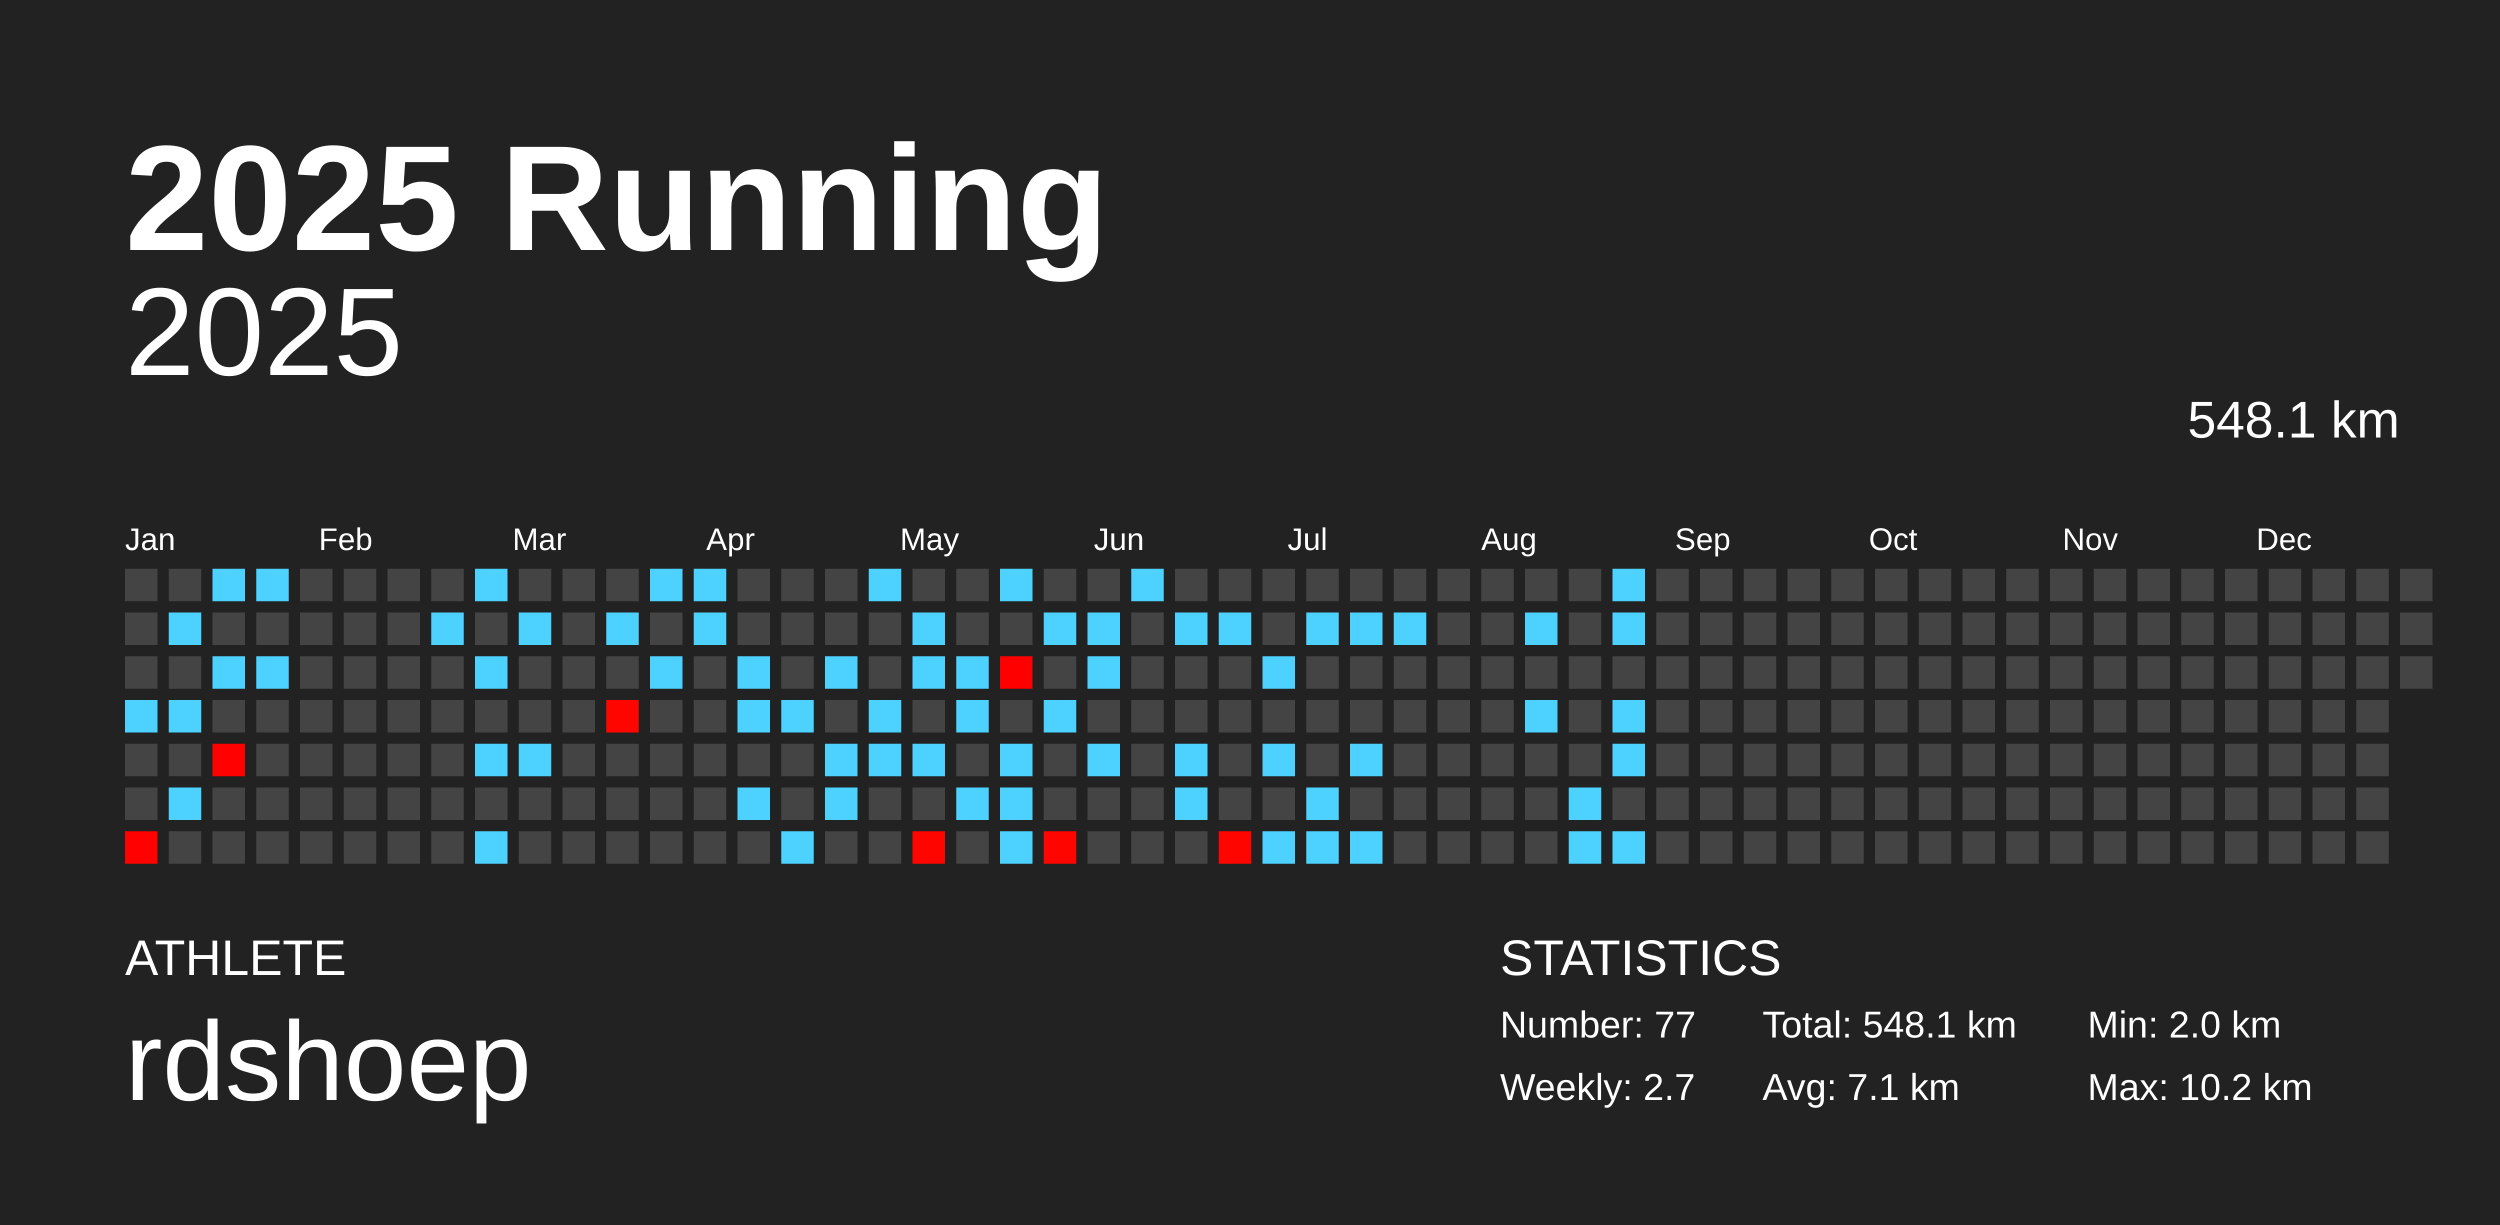
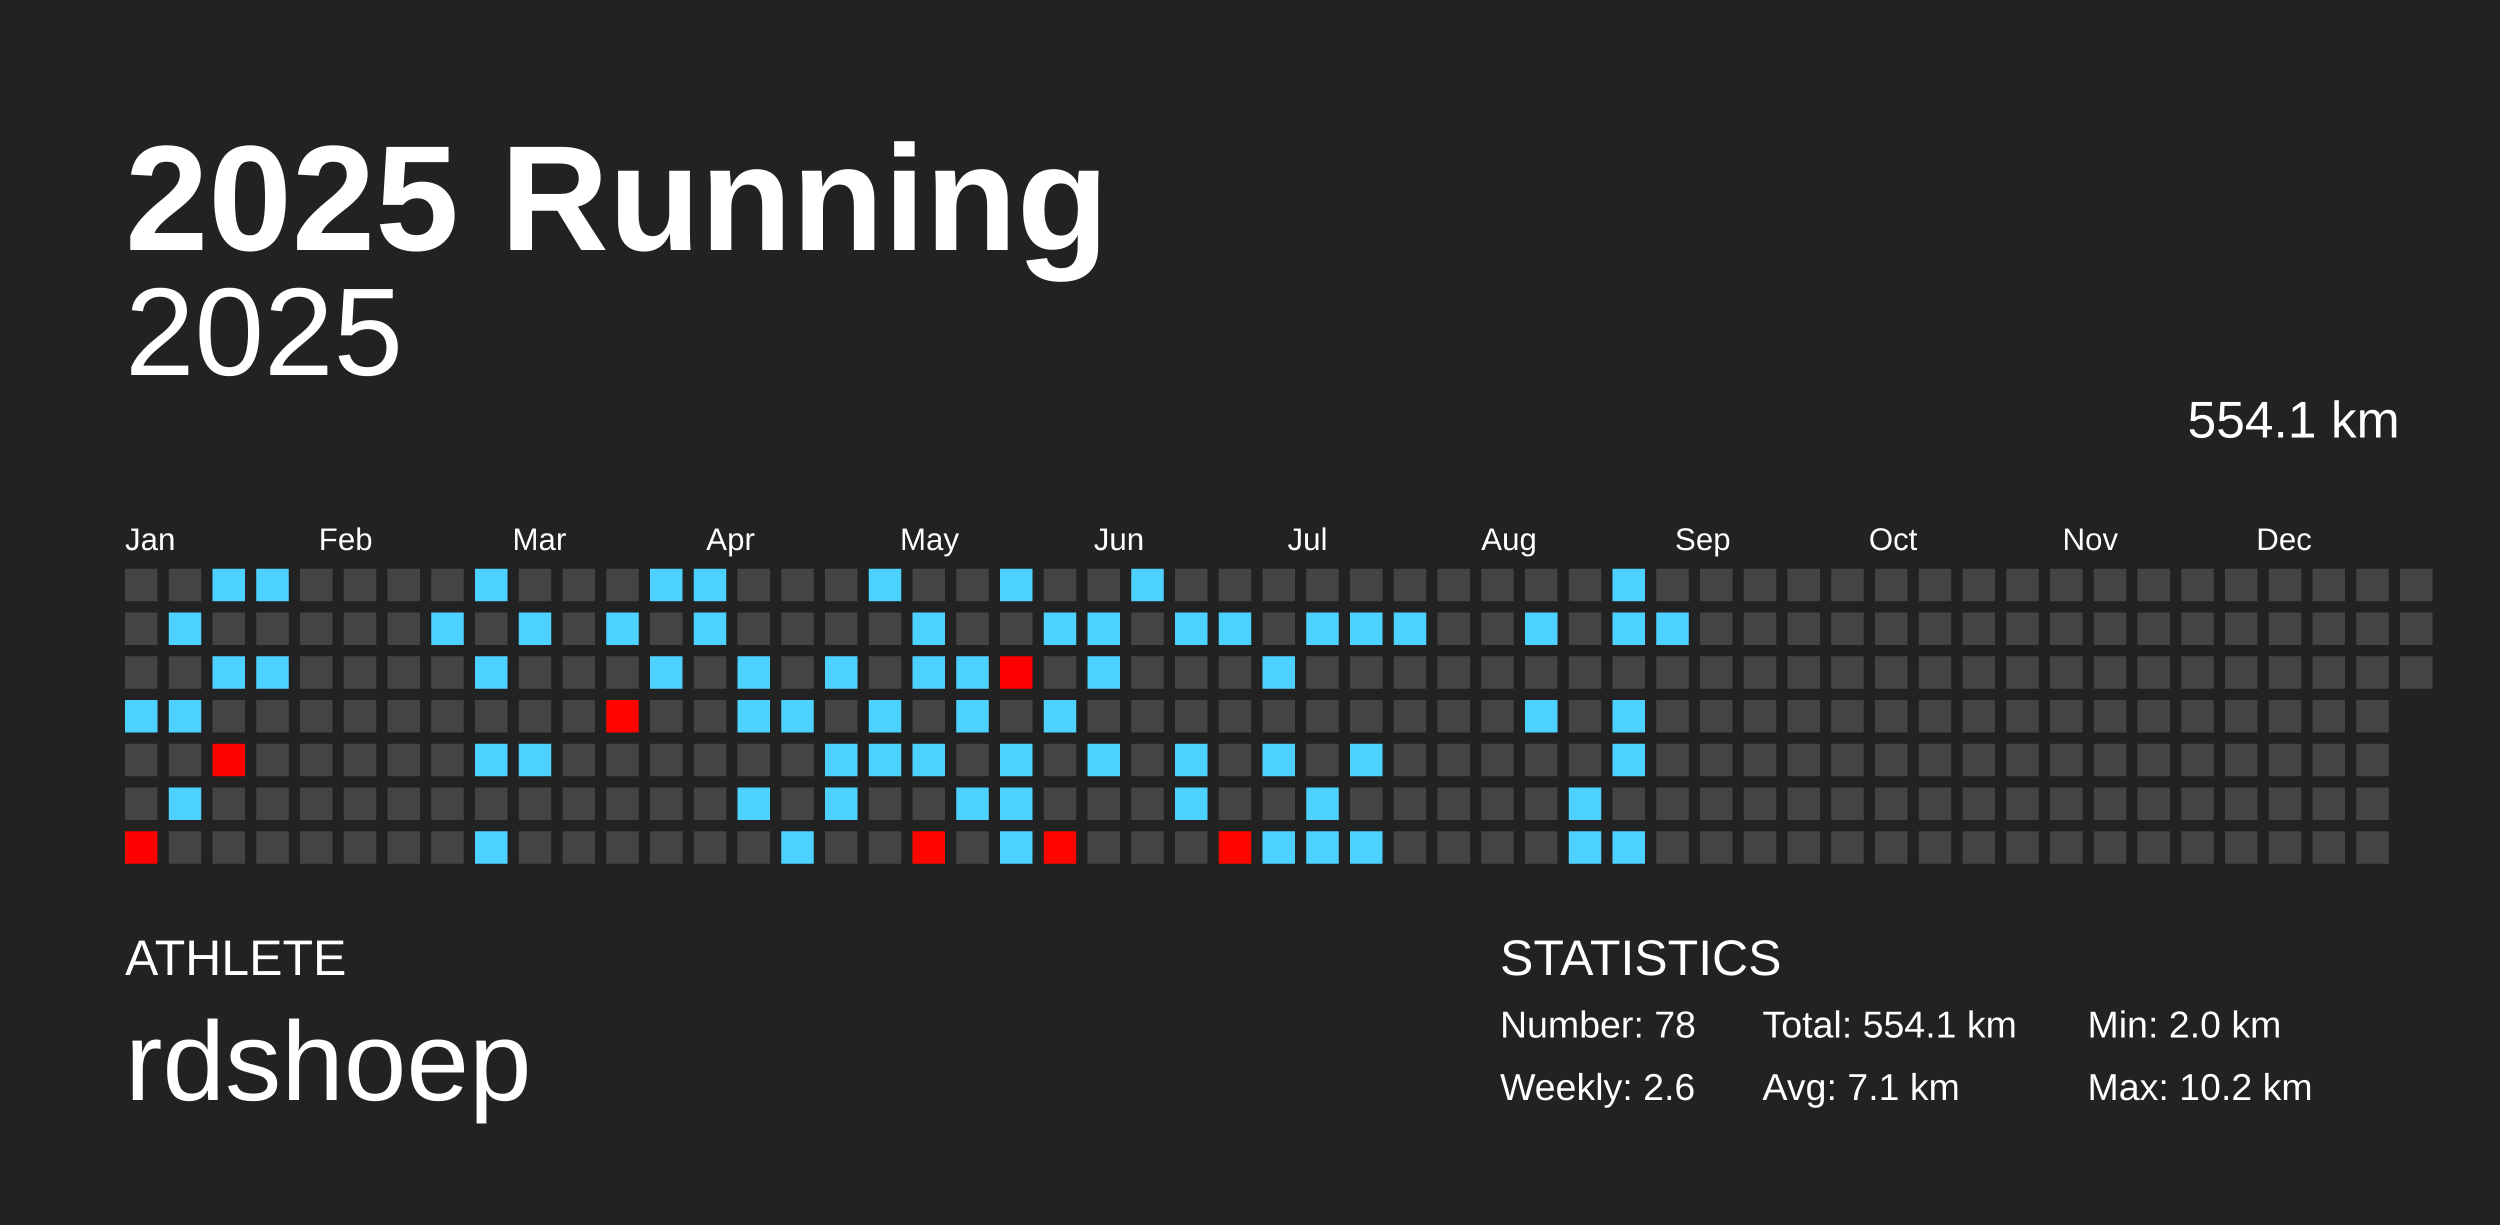
<svg xmlns="http://www.w3.org/2000/svg" baseProfile="full" height="98mm" version="1.1" viewBox="0,0,200,98" width="200mm">
  <defs />
  <rect fill="#222222" height="98" width="200" x="0" y="0" />
  <text fill="#FFFFFF" style="font-size:12px; font-family:Arial; font-weight:bold;" x="10" y="20">2025 Running</text>
  <text fill="#FFFFFF" style="font-size:4px; font-family:Arial" x="10" y="78">ATHLETE</text>
  <text fill="#FFFFFF" style="font-size:9px; font-family:Arial" x="10" y="88">rdshoep</text>
  <text fill="#FFFFFF" style="font-size:4px; font-family:Arial" x="120" y="78">STATISTICS</text>
-   <text fill="#FFFFFF" style="font-size:3px; font-family:Arial" x="120" y="83">Number: 77</text>
-   <text fill="#FFFFFF" style="font-size:3px; font-family:Arial" x="120" y="88">Weekly: 2.7</text>
-   <text fill="#FFFFFF" style="font-size:3px; font-family:Arial" x="141" y="83">Total: 548.1 km</text>
+   <text fill="#FFFFFF" style="font-size:3px; font-family:Arial" x="120" y="83">Number: 78</text>
+   <text fill="#FFFFFF" style="font-size:3px; font-family:Arial" x="120" y="88">Weekly: 2.6</text>
+   <text fill="#FFFFFF" style="font-size:3px; font-family:Arial" x="141" y="83">Total: 554.1 km</text>
  <text fill="#FFFFFF" style="font-size:3px; font-family:Arial" x="141" y="88">Avg: 7.1 km</text>
  <text fill="#FFFFFF" style="font-size:3px; font-family:Arial" x="167" y="83">Min: 2.0 km</text>
  <text fill="#FFFFFF" style="font-size:3px; font-family:Arial" x="167" y="88">Max: 10.2 km</text>
  <text alignment-baseline="hanging" fill="#FFFFFF" style="font-size:10.0px; font-family:Arial;" x="10" y="30">2025</text>
-   <text alignment-baseline="hanging" fill="#FFFFFF" style="font-size:4.125px; font-family:Arial;" x="175" y="35">548.1 km</text>
+   <text alignment-baseline="hanging" fill="#FFFFFF" style="font-size:4.125px; font-family:Arial;" x="175" y="35">554.1 km</text>
  <text fill="#FFFFFF" style="font-size:2.5px; font-family:Arial" x="10.0" y="44">Jan</text>
  <text fill="#FFFFFF" style="font-size:2.5px; font-family:Arial" x="25.5" y="44">Feb</text>
  <text fill="#FFFFFF" style="font-size:2.5px; font-family:Arial" x="41.0" y="44">Mar</text>
  <text fill="#FFFFFF" style="font-size:2.5px; font-family:Arial" x="56.5" y="44">Apr</text>
  <text fill="#FFFFFF" style="font-size:2.5px; font-family:Arial" x="72.0" y="44">May</text>
  <text fill="#FFFFFF" style="font-size:2.5px; font-family:Arial" x="87.5" y="44">Jun</text>
  <text fill="#FFFFFF" style="font-size:2.5px; font-family:Arial" x="103.0" y="44">Jul</text>
  <text fill="#FFFFFF" style="font-size:2.5px; font-family:Arial" x="118.5" y="44">Aug</text>
  <text fill="#FFFFFF" style="font-size:2.5px; font-family:Arial" x="134.0" y="44">Sep</text>
  <text fill="#FFFFFF" style="font-size:2.5px; font-family:Arial" x="149.5" y="44">Oct</text>
  <text fill="#FFFFFF" style="font-size:2.5px; font-family:Arial" x="165.0" y="44">Nov</text>
  <text fill="#FFFFFF" style="font-size:2.5px; font-family:Arial" x="180.5" y="44">Dec</text>
  <rect fill="#444444" height="2.6" width="2.6" x="10.0" y="45.5" />
  <rect fill="#444444" height="2.6" width="2.6" x="10.0" y="49.0" />
  <rect fill="#444444" height="2.6" width="2.6" x="10.0" y="52.5" />
  <rect fill="#4dd2ff" height="2.6" width="2.6" x="10.0" y="56.0" />
  <rect fill="#444444" height="2.6" width="2.6" x="10.0" y="59.5" />
  <rect fill="#444444" height="2.6" width="2.6" x="10.0" y="63.0" />
  <rect fill="#ff0100" height="2.6" width="2.6" x="10.0" y="66.5" />
  <rect fill="#444444" height="2.6" width="2.6" x="13.5" y="45.5" />
  <rect fill="#4dd2ff" height="2.6" width="2.6" x="13.5" y="49.0" />
  <rect fill="#444444" height="2.6" width="2.6" x="13.5" y="52.5" />
  <rect fill="#4dd2ff" height="2.6" width="2.6" x="13.5" y="56.0" />
  <rect fill="#444444" height="2.6" width="2.6" x="13.5" y="59.5" />
  <rect fill="#4dd2ff" height="2.6" width="2.6" x="13.5" y="63.0" />
  <rect fill="#444444" height="2.6" width="2.6" x="13.5" y="66.5" />
  <rect fill="#4dd2ff" height="2.6" width="2.6" x="17.0" y="45.5" />
  <rect fill="#444444" height="2.6" width="2.6" x="17.0" y="49.0" />
  <rect fill="#4dd2ff" height="2.6" width="2.6" x="17.0" y="52.5" />
  <rect fill="#444444" height="2.6" width="2.6" x="17.0" y="56.0" />
  <rect fill="#ff0200" height="2.6" width="2.6" x="17.0" y="59.5" />
  <rect fill="#444444" height="2.6" width="2.6" x="17.0" y="63.0" />
  <rect fill="#444444" height="2.6" width="2.6" x="17.0" y="66.5" />
  <rect fill="#4dd2ff" height="2.6" width="2.6" x="20.5" y="45.5" />
  <rect fill="#444444" height="2.6" width="2.6" x="20.5" y="49.0" />
  <rect fill="#4dd2ff" height="2.6" width="2.6" x="20.5" y="52.5" />
  <rect fill="#444444" height="2.6" width="2.6" x="20.5" y="56.0" />
  <rect fill="#444444" height="2.6" width="2.6" x="20.5" y="59.5" />
  <rect fill="#444444" height="2.6" width="2.6" x="20.5" y="63.0" />
  <rect fill="#444444" height="2.6" width="2.6" x="20.5" y="66.5" />
  <rect fill="#444444" height="2.6" width="2.6" x="24.0" y="45.5" />
  <rect fill="#444444" height="2.6" width="2.6" x="24.0" y="49.0" />
  <rect fill="#444444" height="2.6" width="2.6" x="24.0" y="52.5" />
  <rect fill="#444444" height="2.6" width="2.6" x="24.0" y="56.0" />
  <rect fill="#444444" height="2.6" width="2.6" x="24.0" y="59.5" />
  <rect fill="#444444" height="2.6" width="2.6" x="24.0" y="63.0" />
  <rect fill="#444444" height="2.6" width="2.6" x="24.0" y="66.5" />
  <rect fill="#444444" height="2.6" width="2.6" x="27.5" y="45.5" />
  <rect fill="#444444" height="2.6" width="2.6" x="27.5" y="49.0" />
  <rect fill="#444444" height="2.6" width="2.6" x="27.5" y="52.5" />
  <rect fill="#444444" height="2.6" width="2.6" x="27.5" y="56.0" />
  <rect fill="#444444" height="2.6" width="2.6" x="27.5" y="59.5" />
  <rect fill="#444444" height="2.6" width="2.6" x="27.5" y="63.0" />
  <rect fill="#444444" height="2.6" width="2.6" x="27.5" y="66.5" />
  <rect fill="#444444" height="2.6" width="2.6" x="31.0" y="45.5" />
  <rect fill="#444444" height="2.6" width="2.6" x="31.0" y="49.0" />
  <rect fill="#444444" height="2.6" width="2.6" x="31.0" y="52.5" />
  <rect fill="#444444" height="2.6" width="2.6" x="31.0" y="56.0" />
  <rect fill="#444444" height="2.6" width="2.6" x="31.0" y="59.5" />
  <rect fill="#444444" height="2.6" width="2.6" x="31.0" y="63.0" />
  <rect fill="#444444" height="2.6" width="2.6" x="31.0" y="66.5" />
  <rect fill="#444444" height="2.6" width="2.6" x="34.5" y="45.5" />
  <rect fill="#4dd2ff" height="2.6" width="2.6" x="34.5" y="49.0" />
  <rect fill="#444444" height="2.6" width="2.6" x="34.5" y="52.5" />
  <rect fill="#444444" height="2.6" width="2.6" x="34.5" y="56.0" />
  <rect fill="#444444" height="2.6" width="2.6" x="34.5" y="59.5" />
  <rect fill="#444444" height="2.6" width="2.6" x="34.5" y="63.0" />
  <rect fill="#444444" height="2.6" width="2.6" x="34.5" y="66.5" />
  <rect fill="#4dd2ff" height="2.6" width="2.6" x="38.0" y="45.5" />
  <rect fill="#444444" height="2.6" width="2.6" x="38.0" y="49.0" />
  <rect fill="#4dd2ff" height="2.6" width="2.6" x="38.0" y="52.5" />
  <rect fill="#444444" height="2.6" width="2.6" x="38.0" y="56.0" />
  <rect fill="#4dd2ff" height="2.6" width="2.6" x="38.0" y="59.5" />
  <rect fill="#444444" height="2.6" width="2.6" x="38.0" y="63.0" />
  <rect fill="#4dd2ff" height="2.6" width="2.6" x="38.0" y="66.5" />
  <rect fill="#444444" height="2.6" width="2.6" x="41.5" y="45.5" />
  <rect fill="#4dd2ff" height="2.6" width="2.6" x="41.5" y="49.0" />
  <rect fill="#444444" height="2.6" width="2.6" x="41.5" y="52.5" />
  <rect fill="#444444" height="2.6" width="2.6" x="41.5" y="56.0" />
  <rect fill="#4dd2ff" height="2.6" width="2.6" x="41.5" y="59.5" />
  <rect fill="#444444" height="2.6" width="2.6" x="41.5" y="63.0" />
  <rect fill="#444444" height="2.6" width="2.6" x="41.5" y="66.5" />
  <rect fill="#444444" height="2.6" width="2.6" x="45.0" y="45.5" />
  <rect fill="#444444" height="2.6" width="2.6" x="45.0" y="49.0" />
  <rect fill="#444444" height="2.6" width="2.6" x="45.0" y="52.5" />
  <rect fill="#444444" height="2.6" width="2.6" x="45.0" y="56.0" />
  <rect fill="#444444" height="2.6" width="2.6" x="45.0" y="59.5" />
  <rect fill="#444444" height="2.6" width="2.6" x="45.0" y="63.0" />
  <rect fill="#444444" height="2.6" width="2.6" x="45.0" y="66.5" />
  <rect fill="#444444" height="2.6" width="2.6" x="48.5" y="45.5" />
  <rect fill="#4dd2ff" height="2.6" width="2.6" x="48.5" y="49.0" />
  <rect fill="#444444" height="2.6" width="2.6" x="48.5" y="52.5" />
  <rect fill="#ff0500" height="2.6" width="2.6" x="48.5" y="56.0" />
  <rect fill="#444444" height="2.6" width="2.6" x="48.5" y="59.5" />
  <rect fill="#444444" height="2.6" width="2.6" x="48.5" y="63.0" />
  <rect fill="#444444" height="2.6" width="2.6" x="48.5" y="66.5" />
  <rect fill="#4dd2ff" height="2.6" width="2.6" x="52.0" y="45.5" />
  <rect fill="#444444" height="2.6" width="2.6" x="52.0" y="49.0" />
  <rect fill="#4dd2ff" height="2.6" width="2.6" x="52.0" y="52.5" />
  <rect fill="#444444" height="2.6" width="2.6" x="52.0" y="56.0" />
  <rect fill="#444444" height="2.6" width="2.6" x="52.0" y="59.5" />
  <rect fill="#444444" height="2.6" width="2.6" x="52.0" y="63.0" />
  <rect fill="#444444" height="2.6" width="2.6" x="52.0" y="66.5" />
  <rect fill="#4dd2ff" height="2.6" width="2.6" x="55.5" y="45.5" />
  <rect fill="#4dd2ff" height="2.6" width="2.6" x="55.5" y="49.0" />
  <rect fill="#444444" height="2.6" width="2.6" x="55.5" y="52.5" />
  <rect fill="#444444" height="2.6" width="2.6" x="55.5" y="56.0" />
  <rect fill="#444444" height="2.6" width="2.6" x="55.5" y="59.5" />
  <rect fill="#444444" height="2.6" width="2.6" x="55.5" y="63.0" />
  <rect fill="#444444" height="2.6" width="2.6" x="55.5" y="66.5" />
  <rect fill="#444444" height="2.6" width="2.6" x="59.0" y="45.5" />
  <rect fill="#444444" height="2.6" width="2.6" x="59.0" y="49.0" />
  <rect fill="#4dd2ff" height="2.6" width="2.6" x="59.0" y="52.5" />
  <rect fill="#4dd2ff" height="2.6" width="2.6" x="59.0" y="56.0" />
  <rect fill="#444444" height="2.6" width="2.6" x="59.0" y="59.5" />
  <rect fill="#4dd2ff" height="2.6" width="2.6" x="59.0" y="63.0" />
  <rect fill="#444444" height="2.6" width="2.6" x="59.0" y="66.5" />
  <rect fill="#444444" height="2.6" width="2.6" x="62.5" y="45.5" />
  <rect fill="#444444" height="2.6" width="2.6" x="62.5" y="49.0" />
  <rect fill="#444444" height="2.6" width="2.6" x="62.5" y="52.5" />
  <rect fill="#4dd2ff" height="2.6" width="2.6" x="62.5" y="56.0" />
  <rect fill="#444444" height="2.6" width="2.6" x="62.5" y="59.5" />
  <rect fill="#444444" height="2.6" width="2.6" x="62.5" y="63.0" />
  <rect fill="#4dd2ff" height="2.6" width="2.6" x="62.5" y="66.5" />
  <rect fill="#444444" height="2.6" width="2.6" x="66.0" y="45.5" />
  <rect fill="#444444" height="2.6" width="2.6" x="66.0" y="49.0" />
  <rect fill="#4dd2ff" height="2.6" width="2.6" x="66.0" y="52.5" />
  <rect fill="#444444" height="2.6" width="2.6" x="66.0" y="56.0" />
  <rect fill="#4dd2ff" height="2.6" width="2.6" x="66.0" y="59.5" />
  <rect fill="#4dd2ff" height="2.6" width="2.6" x="66.0" y="63.0" />
  <rect fill="#444444" height="2.6" width="2.6" x="66.0" y="66.5" />
  <rect fill="#4dd2ff" height="2.6" width="2.6" x="69.5" y="45.5" />
  <rect fill="#444444" height="2.6" width="2.6" x="69.5" y="49.0" />
  <rect fill="#444444" height="2.6" width="2.6" x="69.5" y="52.5" />
  <rect fill="#4dd2ff" height="2.6" width="2.6" x="69.5" y="56.0" />
  <rect fill="#4dd2ff" height="2.6" width="2.6" x="69.5" y="59.5" />
  <rect fill="#444444" height="2.6" width="2.6" x="69.5" y="63.0" />
  <rect fill="#444444" height="2.6" width="2.6" x="69.5" y="66.5" />
  <rect fill="#444444" height="2.6" width="2.6" x="73.0" y="45.5" />
  <rect fill="#4dd2ff" height="2.6" width="2.6" x="73.0" y="49.0" />
  <rect fill="#4dd2ff" height="2.6" width="2.6" x="73.0" y="52.5" />
  <rect fill="#444444" height="2.6" width="2.6" x="73.0" y="56.0" />
  <rect fill="#4dd2ff" height="2.6" width="2.6" x="73.0" y="59.5" />
  <rect fill="#444444" height="2.6" width="2.6" x="73.0" y="63.0" />
  <rect fill="#ff0500" height="2.6" width="2.6" x="73.0" y="66.5" />
  <rect fill="#444444" height="2.6" width="2.6" x="76.5" y="45.5" />
  <rect fill="#444444" height="2.6" width="2.6" x="76.5" y="49.0" />
  <rect fill="#4dd2ff" height="2.6" width="2.6" x="76.5" y="52.5" />
  <rect fill="#4dd2ff" height="2.6" width="2.6" x="76.5" y="56.0" />
  <rect fill="#444444" height="2.6" width="2.6" x="76.5" y="59.5" />
  <rect fill="#4dd2ff" height="2.6" width="2.6" x="76.5" y="63.0" />
  <rect fill="#444444" height="2.6" width="2.6" x="76.5" y="66.5" />
  <rect fill="#4dd2ff" height="2.6" width="2.6" x="80.0" y="45.5" />
  <rect fill="#444444" height="2.6" width="2.6" x="80.0" y="49.0" />
  <rect fill="#ff0000" height="2.6" width="2.6" x="80.0" y="52.5" />
  <rect fill="#444444" height="2.6" width="2.6" x="80.0" y="56.0" />
  <rect fill="#4dd2ff" height="2.6" width="2.6" x="80.0" y="59.5" />
  <rect fill="#4dd2ff" height="2.6" width="2.6" x="80.0" y="63.0" />
  <rect fill="#4dd2ff" height="2.6" width="2.6" x="80.0" y="66.5" />
  <rect fill="#444444" height="2.6" width="2.6" x="83.5" y="45.5" />
  <rect fill="#4dd2ff" height="2.6" width="2.6" x="83.5" y="49.0" />
  <rect fill="#444444" height="2.6" width="2.6" x="83.5" y="52.5" />
  <rect fill="#4dd2ff" height="2.6" width="2.6" x="83.5" y="56.0" />
  <rect fill="#444444" height="2.6" width="2.6" x="83.5" y="59.5" />
  <rect fill="#444444" height="2.6" width="2.6" x="83.5" y="63.0" />
  <rect fill="#ff0500" height="2.6" width="2.6" x="83.5" y="66.5" />
  <rect fill="#444444" height="2.6" width="2.6" x="87.0" y="45.5" />
  <rect fill="#4dd2ff" height="2.6" width="2.6" x="87.0" y="49.0" />
  <rect fill="#4dd2ff" height="2.6" width="2.6" x="87.0" y="52.5" />
  <rect fill="#444444" height="2.6" width="2.6" x="87.0" y="56.0" />
  <rect fill="#4dd2ff" height="2.6" width="2.6" x="87.0" y="59.5" />
  <rect fill="#444444" height="2.6" width="2.6" x="87.0" y="63.0" />
  <rect fill="#444444" height="2.6" width="2.6" x="87.0" y="66.5" />
  <rect fill="#4dd2ff" height="2.6" width="2.6" x="90.5" y="45.5" />
  <rect fill="#444444" height="2.6" width="2.6" x="90.5" y="49.0" />
  <rect fill="#444444" height="2.6" width="2.6" x="90.5" y="52.5" />
  <rect fill="#444444" height="2.6" width="2.6" x="90.5" y="56.0" />
  <rect fill="#444444" height="2.6" width="2.6" x="90.5" y="59.5" />
  <rect fill="#444444" height="2.6" width="2.6" x="90.5" y="63.0" />
  <rect fill="#444444" height="2.6" width="2.6" x="90.5" y="66.5" />
  <rect fill="#444444" height="2.6" width="2.6" x="94.0" y="45.5" />
  <rect fill="#4dd2ff" height="2.6" width="2.6" x="94.0" y="49.0" />
  <rect fill="#444444" height="2.6" width="2.6" x="94.0" y="52.5" />
  <rect fill="#444444" height="2.6" width="2.6" x="94.0" y="56.0" />
  <rect fill="#4dd2ff" height="2.6" width="2.6" x="94.0" y="59.5" />
  <rect fill="#4dd2ff" height="2.6" width="2.6" x="94.0" y="63.0" />
  <rect fill="#444444" height="2.6" width="2.6" x="94.0" y="66.5" />
  <rect fill="#444444" height="2.6" width="2.6" x="97.5" y="45.5" />
  <rect fill="#4dd2ff" height="2.6" width="2.6" x="97.5" y="49.0" />
  <rect fill="#444444" height="2.6" width="2.6" x="97.5" y="52.5" />
  <rect fill="#444444" height="2.6" width="2.6" x="97.5" y="56.0" />
  <rect fill="#444444" height="2.6" width="2.6" x="97.5" y="59.5" />
  <rect fill="#444444" height="2.6" width="2.6" x="97.5" y="63.0" />
  <rect fill="#ff0500" height="2.6" width="2.6" x="97.5" y="66.5" />
  <rect fill="#444444" height="2.6" width="2.6" x="101.0" y="45.5" />
  <rect fill="#444444" height="2.6" width="2.6" x="101.0" y="49.0" />
  <rect fill="#4dd2ff" height="2.6" width="2.6" x="101.0" y="52.5" />
  <rect fill="#444444" height="2.6" width="2.6" x="101.0" y="56.0" />
  <rect fill="#4dd2ff" height="2.6" width="2.6" x="101.0" y="59.5" />
  <rect fill="#444444" height="2.6" width="2.6" x="101.0" y="63.0" />
  <rect fill="#4dd2ff" height="2.6" width="2.6" x="101.0" y="66.5" />
  <rect fill="#444444" height="2.6" width="2.6" x="104.5" y="45.5" />
  <rect fill="#4dd2ff" height="2.6" width="2.6" x="104.5" y="49.0" />
  <rect fill="#444444" height="2.6" width="2.6" x="104.5" y="52.5" />
  <rect fill="#444444" height="2.6" width="2.6" x="104.5" y="56.0" />
  <rect fill="#444444" height="2.6" width="2.6" x="104.5" y="59.5" />
  <rect fill="#4dd2ff" height="2.6" width="2.6" x="104.5" y="63.0" />
  <rect fill="#4dd2ff" height="2.6" width="2.6" x="104.5" y="66.5" />
  <rect fill="#444444" height="2.6" width="2.6" x="108.0" y="45.5" />
  <rect fill="#4dd2ff" height="2.6" width="2.6" x="108.0" y="49.0" />
  <rect fill="#444444" height="2.6" width="2.6" x="108.0" y="52.5" />
  <rect fill="#444444" height="2.6" width="2.6" x="108.0" y="56.0" />
  <rect fill="#4dd2ff" height="2.6" width="2.6" x="108.0" y="59.5" />
  <rect fill="#444444" height="2.6" width="2.6" x="108.0" y="63.0" />
  <rect fill="#4dd2ff" height="2.6" width="2.6" x="108.0" y="66.5" />
  <rect fill="#444444" height="2.6" width="2.6" x="111.5" y="45.5" />
  <rect fill="#4dd2ff" height="2.6" width="2.6" x="111.5" y="49.0" />
  <rect fill="#444444" height="2.6" width="2.6" x="111.5" y="52.5" />
  <rect fill="#444444" height="2.6" width="2.6" x="111.5" y="56.0" />
  <rect fill="#444444" height="2.6" width="2.6" x="111.5" y="59.5" />
  <rect fill="#444444" height="2.6" width="2.6" x="111.5" y="63.0" />
  <rect fill="#444444" height="2.6" width="2.6" x="111.5" y="66.5" />
  <rect fill="#444444" height="2.6" width="2.6" x="115.0" y="45.5" />
  <rect fill="#444444" height="2.6" width="2.6" x="115.0" y="49.0" />
  <rect fill="#444444" height="2.6" width="2.6" x="115.0" y="52.5" />
  <rect fill="#444444" height="2.6" width="2.6" x="115.0" y="56.0" />
  <rect fill="#444444" height="2.6" width="2.6" x="115.0" y="59.5" />
  <rect fill="#444444" height="2.6" width="2.6" x="115.0" y="63.0" />
  <rect fill="#444444" height="2.6" width="2.6" x="115.0" y="66.5" />
  <rect fill="#444444" height="2.6" width="2.6" x="118.5" y="45.5" />
  <rect fill="#444444" height="2.6" width="2.6" x="118.5" y="49.0" />
  <rect fill="#444444" height="2.6" width="2.6" x="118.5" y="52.5" />
  <rect fill="#444444" height="2.6" width="2.6" x="118.5" y="56.0" />
  <rect fill="#444444" height="2.6" width="2.6" x="118.5" y="59.5" />
  <rect fill="#444444" height="2.6" width="2.6" x="118.5" y="63.0" />
  <rect fill="#444444" height="2.6" width="2.6" x="118.5" y="66.5" />
  <rect fill="#444444" height="2.6" width="2.6" x="122.0" y="45.5" />
  <rect fill="#4dd2ff" height="2.6" width="2.6" x="122.0" y="49.0" />
  <rect fill="#444444" height="2.6" width="2.6" x="122.0" y="52.5" />
  <rect fill="#4dd2ff" height="2.6" width="2.6" x="122.0" y="56.0" />
  <rect fill="#444444" height="2.6" width="2.6" x="122.0" y="59.5" />
  <rect fill="#444444" height="2.6" width="2.6" x="122.0" y="63.0" />
  <rect fill="#444444" height="2.6" width="2.6" x="122.0" y="66.5" />
  <rect fill="#444444" height="2.6" width="2.6" x="125.5" y="45.5" />
  <rect fill="#444444" height="2.6" width="2.6" x="125.5" y="49.0" />
  <rect fill="#444444" height="2.6" width="2.6" x="125.5" y="52.5" />
  <rect fill="#444444" height="2.6" width="2.6" x="125.5" y="56.0" />
  <rect fill="#444444" height="2.6" width="2.6" x="125.5" y="59.5" />
  <rect fill="#4dd2ff" height="2.6" width="2.6" x="125.5" y="63.0" />
  <rect fill="#4dd2ff" height="2.6" width="2.6" x="125.5" y="66.5" />
  <rect fill="#4dd2ff" height="2.6" width="2.6" x="129.0" y="45.5" />
  <rect fill="#4dd2ff" height="2.6" width="2.6" x="129.0" y="49.0" />
  <rect fill="#444444" height="2.6" width="2.6" x="129.0" y="52.5" />
  <rect fill="#4dd2ff" height="2.6" width="2.6" x="129.0" y="56.0" />
  <rect fill="#4dd2ff" height="2.6" width="2.6" x="129.0" y="59.5" />
  <rect fill="#444444" height="2.6" width="2.6" x="129.0" y="63.0" />
  <rect fill="#4dd2ff" height="2.6" width="2.6" x="129.0" y="66.5" />
  <rect fill="#444444" height="2.6" width="2.6" x="132.5" y="45.5" />
-   <rect fill="#444444" height="2.6" width="2.6" x="132.5" y="49.0" />
+   <rect fill="#4dd2ff" height="2.6" width="2.6" x="132.5" y="49.0" />
  <rect fill="#444444" height="2.6" width="2.6" x="132.5" y="52.5" />
  <rect fill="#444444" height="2.6" width="2.6" x="132.5" y="56.0" />
  <rect fill="#444444" height="2.6" width="2.6" x="132.5" y="59.5" />
  <rect fill="#444444" height="2.6" width="2.6" x="132.5" y="63.0" />
  <rect fill="#444444" height="2.6" width="2.6" x="132.5" y="66.5" />
  <rect fill="#444444" height="2.6" width="2.6" x="136.0" y="45.5" />
  <rect fill="#444444" height="2.6" width="2.6" x="136.0" y="49.0" />
  <rect fill="#444444" height="2.6" width="2.6" x="136.0" y="52.5" />
  <rect fill="#444444" height="2.6" width="2.6" x="136.0" y="56.0" />
  <rect fill="#444444" height="2.6" width="2.6" x="136.0" y="59.5" />
  <rect fill="#444444" height="2.6" width="2.6" x="136.0" y="63.0" />
  <rect fill="#444444" height="2.6" width="2.6" x="136.0" y="66.5" />
  <rect fill="#444444" height="2.6" width="2.6" x="139.5" y="45.5" />
  <rect fill="#444444" height="2.6" width="2.6" x="139.5" y="49.0" />
  <rect fill="#444444" height="2.6" width="2.6" x="139.5" y="52.5" />
  <rect fill="#444444" height="2.6" width="2.6" x="139.5" y="56.0" />
  <rect fill="#444444" height="2.6" width="2.6" x="139.5" y="59.5" />
  <rect fill="#444444" height="2.6" width="2.6" x="139.5" y="63.0" />
  <rect fill="#444444" height="2.6" width="2.6" x="139.5" y="66.5" />
  <rect fill="#444444" height="2.6" width="2.6" x="143.0" y="45.5" />
  <rect fill="#444444" height="2.6" width="2.6" x="143.0" y="49.0" />
  <rect fill="#444444" height="2.6" width="2.6" x="143.0" y="52.5" />
  <rect fill="#444444" height="2.6" width="2.6" x="143.0" y="56.0" />
  <rect fill="#444444" height="2.6" width="2.6" x="143.0" y="59.5" />
  <rect fill="#444444" height="2.6" width="2.6" x="143.0" y="63.0" />
  <rect fill="#444444" height="2.6" width="2.6" x="143.0" y="66.5" />
  <rect fill="#444444" height="2.6" width="2.6" x="146.5" y="45.5" />
  <rect fill="#444444" height="2.6" width="2.6" x="146.5" y="49.0" />
  <rect fill="#444444" height="2.6" width="2.6" x="146.5" y="52.5" />
  <rect fill="#444444" height="2.6" width="2.6" x="146.5" y="56.0" />
  <rect fill="#444444" height="2.6" width="2.6" x="146.5" y="59.5" />
  <rect fill="#444444" height="2.6" width="2.6" x="146.5" y="63.0" />
  <rect fill="#444444" height="2.6" width="2.6" x="146.5" y="66.5" />
  <rect fill="#444444" height="2.6" width="2.6" x="150.0" y="45.5" />
  <rect fill="#444444" height="2.6" width="2.6" x="150.0" y="49.0" />
  <rect fill="#444444" height="2.6" width="2.6" x="150.0" y="52.5" />
  <rect fill="#444444" height="2.6" width="2.6" x="150.0" y="56.0" />
  <rect fill="#444444" height="2.6" width="2.6" x="150.0" y="59.5" />
  <rect fill="#444444" height="2.6" width="2.6" x="150.0" y="63.0" />
  <rect fill="#444444" height="2.6" width="2.6" x="150.0" y="66.5" />
  <rect fill="#444444" height="2.6" width="2.6" x="153.5" y="45.5" />
  <rect fill="#444444" height="2.6" width="2.6" x="153.5" y="49.0" />
  <rect fill="#444444" height="2.6" width="2.6" x="153.5" y="52.5" />
  <rect fill="#444444" height="2.6" width="2.6" x="153.5" y="56.0" />
  <rect fill="#444444" height="2.6" width="2.6" x="153.5" y="59.5" />
  <rect fill="#444444" height="2.6" width="2.6" x="153.5" y="63.0" />
  <rect fill="#444444" height="2.6" width="2.6" x="153.5" y="66.5" />
  <rect fill="#444444" height="2.6" width="2.6" x="157.0" y="45.5" />
  <rect fill="#444444" height="2.6" width="2.6" x="157.0" y="49.0" />
  <rect fill="#444444" height="2.6" width="2.6" x="157.0" y="52.5" />
  <rect fill="#444444" height="2.6" width="2.6" x="157.0" y="56.0" />
  <rect fill="#444444" height="2.6" width="2.6" x="157.0" y="59.5" />
  <rect fill="#444444" height="2.6" width="2.6" x="157.0" y="63.0" />
  <rect fill="#444444" height="2.6" width="2.6" x="157.0" y="66.5" />
  <rect fill="#444444" height="2.6" width="2.6" x="160.5" y="45.5" />
  <rect fill="#444444" height="2.6" width="2.6" x="160.5" y="49.0" />
  <rect fill="#444444" height="2.6" width="2.6" x="160.5" y="52.5" />
  <rect fill="#444444" height="2.6" width="2.6" x="160.5" y="56.0" />
  <rect fill="#444444" height="2.6" width="2.6" x="160.5" y="59.5" />
  <rect fill="#444444" height="2.6" width="2.6" x="160.5" y="63.0" />
  <rect fill="#444444" height="2.6" width="2.6" x="160.5" y="66.5" />
  <rect fill="#444444" height="2.6" width="2.6" x="164.0" y="45.5" />
  <rect fill="#444444" height="2.6" width="2.6" x="164.0" y="49.0" />
  <rect fill="#444444" height="2.6" width="2.6" x="164.0" y="52.5" />
  <rect fill="#444444" height="2.6" width="2.6" x="164.0" y="56.0" />
  <rect fill="#444444" height="2.6" width="2.6" x="164.0" y="59.5" />
  <rect fill="#444444" height="2.6" width="2.6" x="164.0" y="63.0" />
  <rect fill="#444444" height="2.6" width="2.6" x="164.0" y="66.5" />
  <rect fill="#444444" height="2.6" width="2.6" x="167.5" y="45.5" />
  <rect fill="#444444" height="2.6" width="2.6" x="167.5" y="49.0" />
  <rect fill="#444444" height="2.6" width="2.6" x="167.5" y="52.5" />
  <rect fill="#444444" height="2.6" width="2.6" x="167.5" y="56.0" />
  <rect fill="#444444" height="2.6" width="2.6" x="167.5" y="59.5" />
  <rect fill="#444444" height="2.6" width="2.6" x="167.5" y="63.0" />
  <rect fill="#444444" height="2.6" width="2.6" x="167.5" y="66.5" />
  <rect fill="#444444" height="2.6" width="2.6" x="171.0" y="45.5" />
  <rect fill="#444444" height="2.6" width="2.6" x="171.0" y="49.0" />
  <rect fill="#444444" height="2.6" width="2.6" x="171.0" y="52.5" />
  <rect fill="#444444" height="2.6" width="2.6" x="171.0" y="56.0" />
  <rect fill="#444444" height="2.6" width="2.6" x="171.0" y="59.5" />
  <rect fill="#444444" height="2.6" width="2.6" x="171.0" y="63.0" />
  <rect fill="#444444" height="2.6" width="2.6" x="171.0" y="66.5" />
  <rect fill="#444444" height="2.6" width="2.6" x="174.5" y="45.5" />
  <rect fill="#444444" height="2.6" width="2.6" x="174.5" y="49.0" />
  <rect fill="#444444" height="2.6" width="2.6" x="174.5" y="52.5" />
  <rect fill="#444444" height="2.6" width="2.6" x="174.5" y="56.0" />
  <rect fill="#444444" height="2.6" width="2.6" x="174.5" y="59.5" />
  <rect fill="#444444" height="2.6" width="2.6" x="174.5" y="63.0" />
  <rect fill="#444444" height="2.6" width="2.6" x="174.5" y="66.5" />
  <rect fill="#444444" height="2.6" width="2.6" x="178.0" y="45.5" />
  <rect fill="#444444" height="2.6" width="2.6" x="178.0" y="49.0" />
  <rect fill="#444444" height="2.6" width="2.6" x="178.0" y="52.5" />
  <rect fill="#444444" height="2.6" width="2.6" x="178.0" y="56.0" />
  <rect fill="#444444" height="2.6" width="2.6" x="178.0" y="59.5" />
  <rect fill="#444444" height="2.6" width="2.6" x="178.0" y="63.0" />
  <rect fill="#444444" height="2.6" width="2.6" x="178.0" y="66.5" />
  <rect fill="#444444" height="2.6" width="2.6" x="181.5" y="45.5" />
  <rect fill="#444444" height="2.6" width="2.6" x="181.5" y="49.0" />
  <rect fill="#444444" height="2.6" width="2.6" x="181.5" y="52.5" />
  <rect fill="#444444" height="2.6" width="2.6" x="181.5" y="56.0" />
  <rect fill="#444444" height="2.6" width="2.6" x="181.5" y="59.5" />
  <rect fill="#444444" height="2.6" width="2.6" x="181.5" y="63.0" />
  <rect fill="#444444" height="2.6" width="2.6" x="181.5" y="66.5" />
  <rect fill="#444444" height="2.6" width="2.6" x="185.0" y="45.5" />
  <rect fill="#444444" height="2.6" width="2.6" x="185.0" y="49.0" />
  <rect fill="#444444" height="2.6" width="2.6" x="185.0" y="52.5" />
  <rect fill="#444444" height="2.6" width="2.6" x="185.0" y="56.0" />
  <rect fill="#444444" height="2.6" width="2.6" x="185.0" y="59.5" />
  <rect fill="#444444" height="2.6" width="2.6" x="185.0" y="63.0" />
  <rect fill="#444444" height="2.6" width="2.6" x="185.0" y="66.5" />
  <rect fill="#444444" height="2.6" width="2.6" x="188.5" y="45.5" />
  <rect fill="#444444" height="2.6" width="2.6" x="188.5" y="49.0" />
  <rect fill="#444444" height="2.6" width="2.6" x="188.5" y="52.5" />
  <rect fill="#444444" height="2.6" width="2.6" x="188.5" y="56.0" />
  <rect fill="#444444" height="2.6" width="2.6" x="188.5" y="59.5" />
  <rect fill="#444444" height="2.6" width="2.6" x="188.5" y="63.0" />
  <rect fill="#444444" height="2.6" width="2.6" x="188.5" y="66.5" />
  <rect fill="#444444" height="2.6" width="2.6" x="192.0" y="45.5" />
  <rect fill="#444444" height="2.6" width="2.6" x="192.0" y="49.0" />
  <rect fill="#444444" height="2.6" width="2.6" x="192.0" y="52.5" />
</svg>
